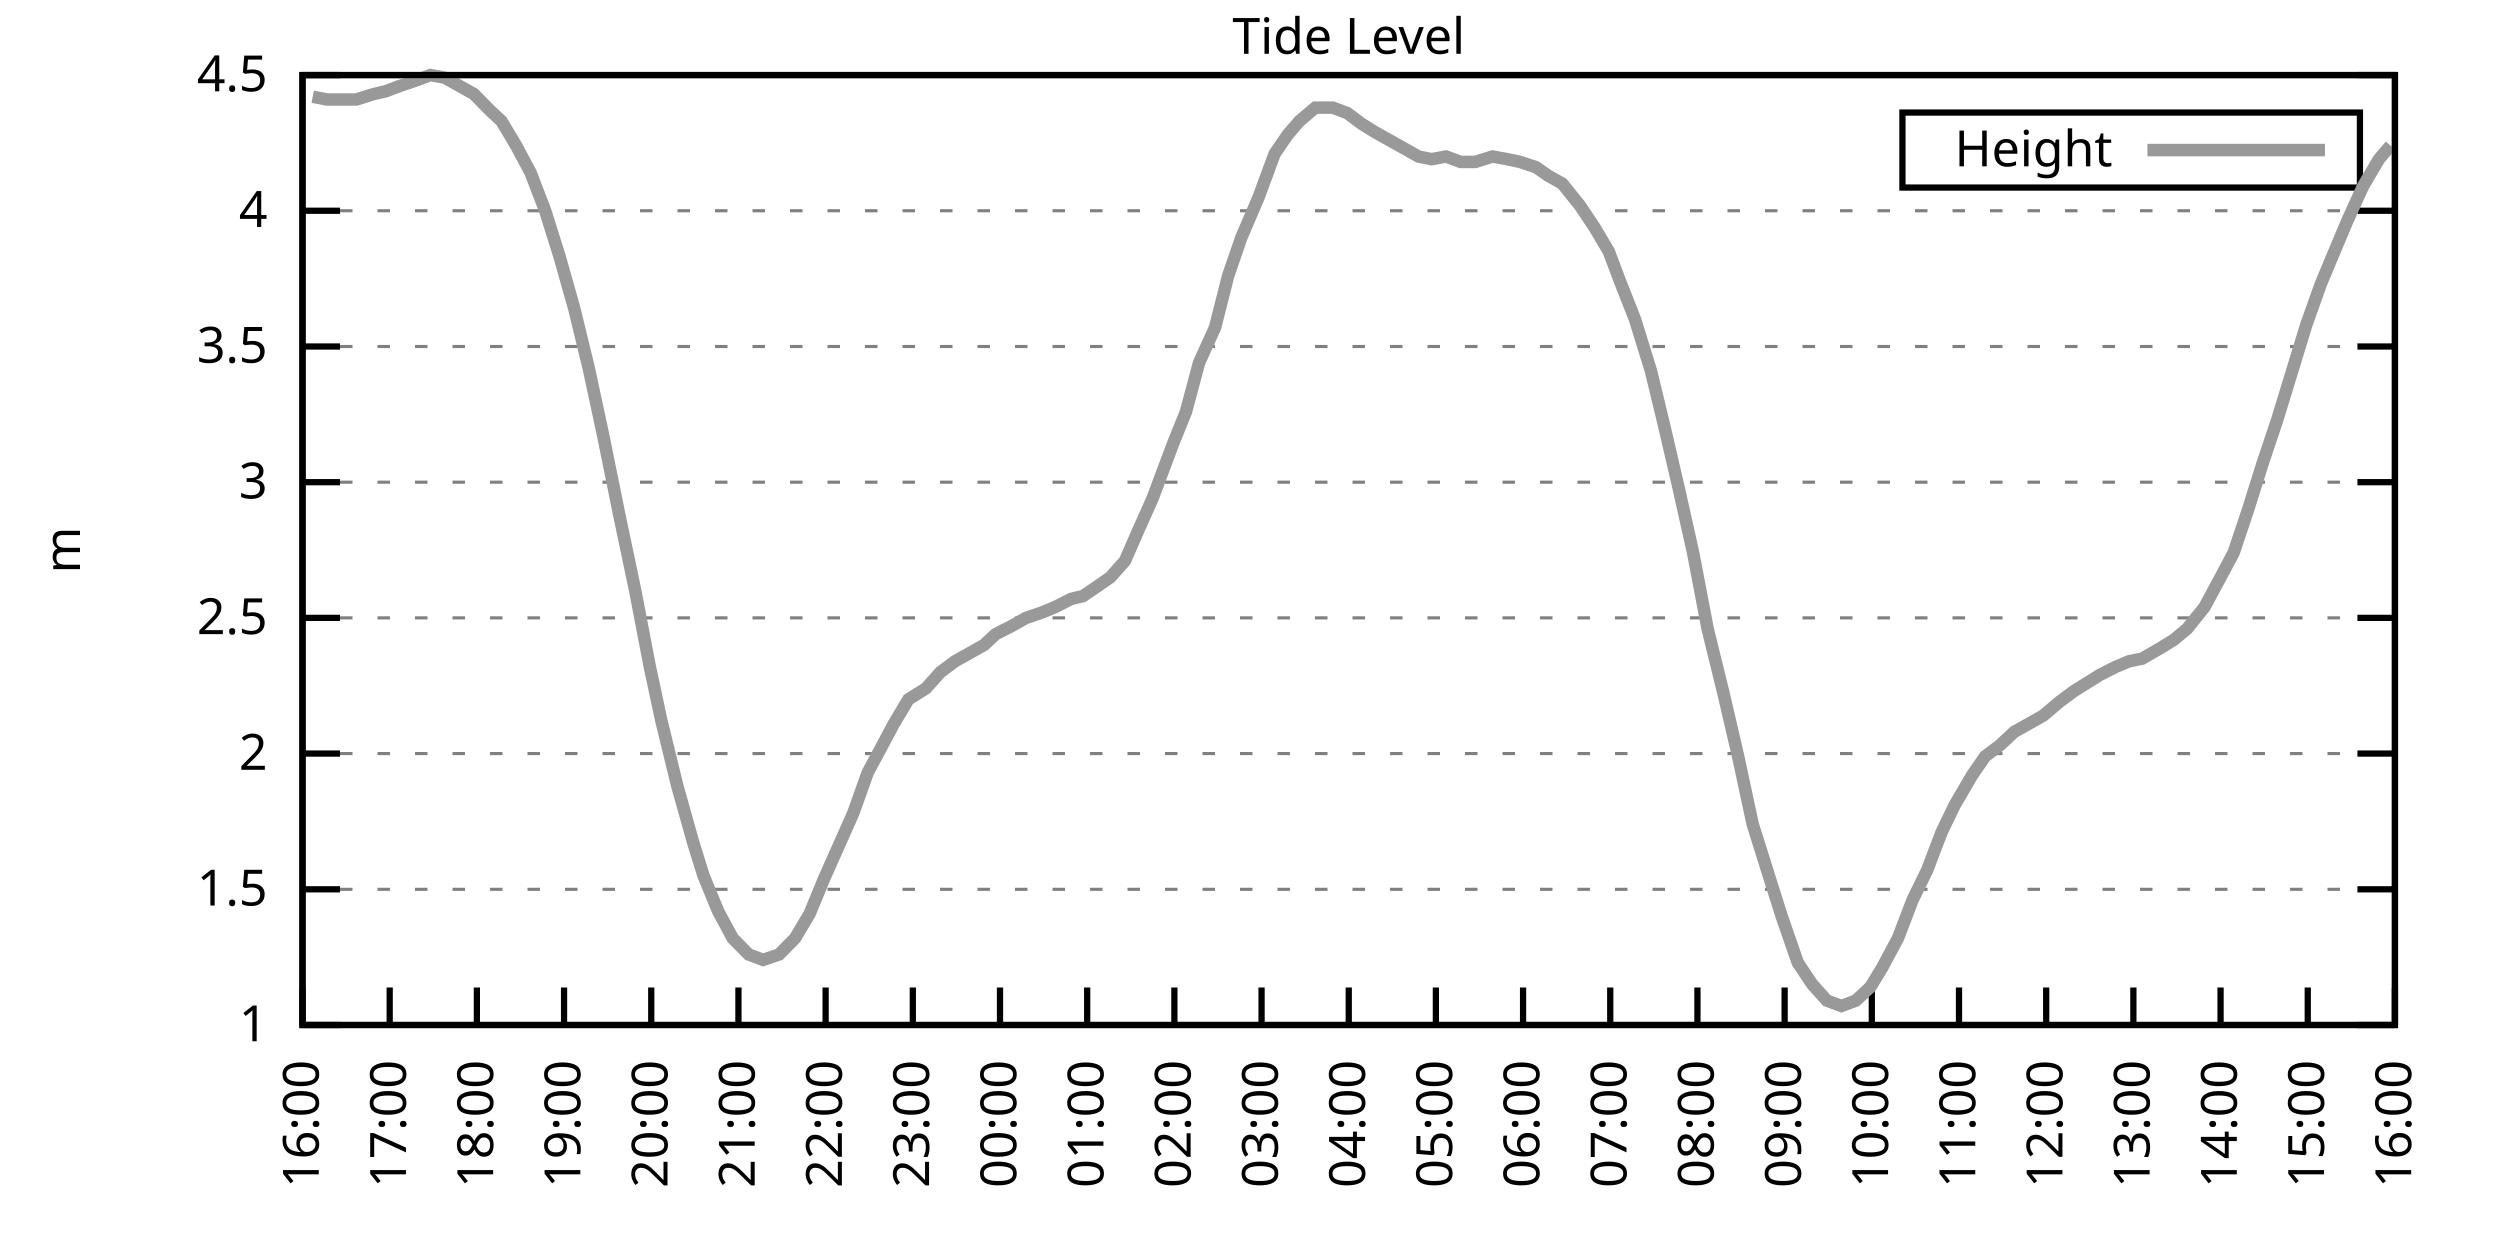
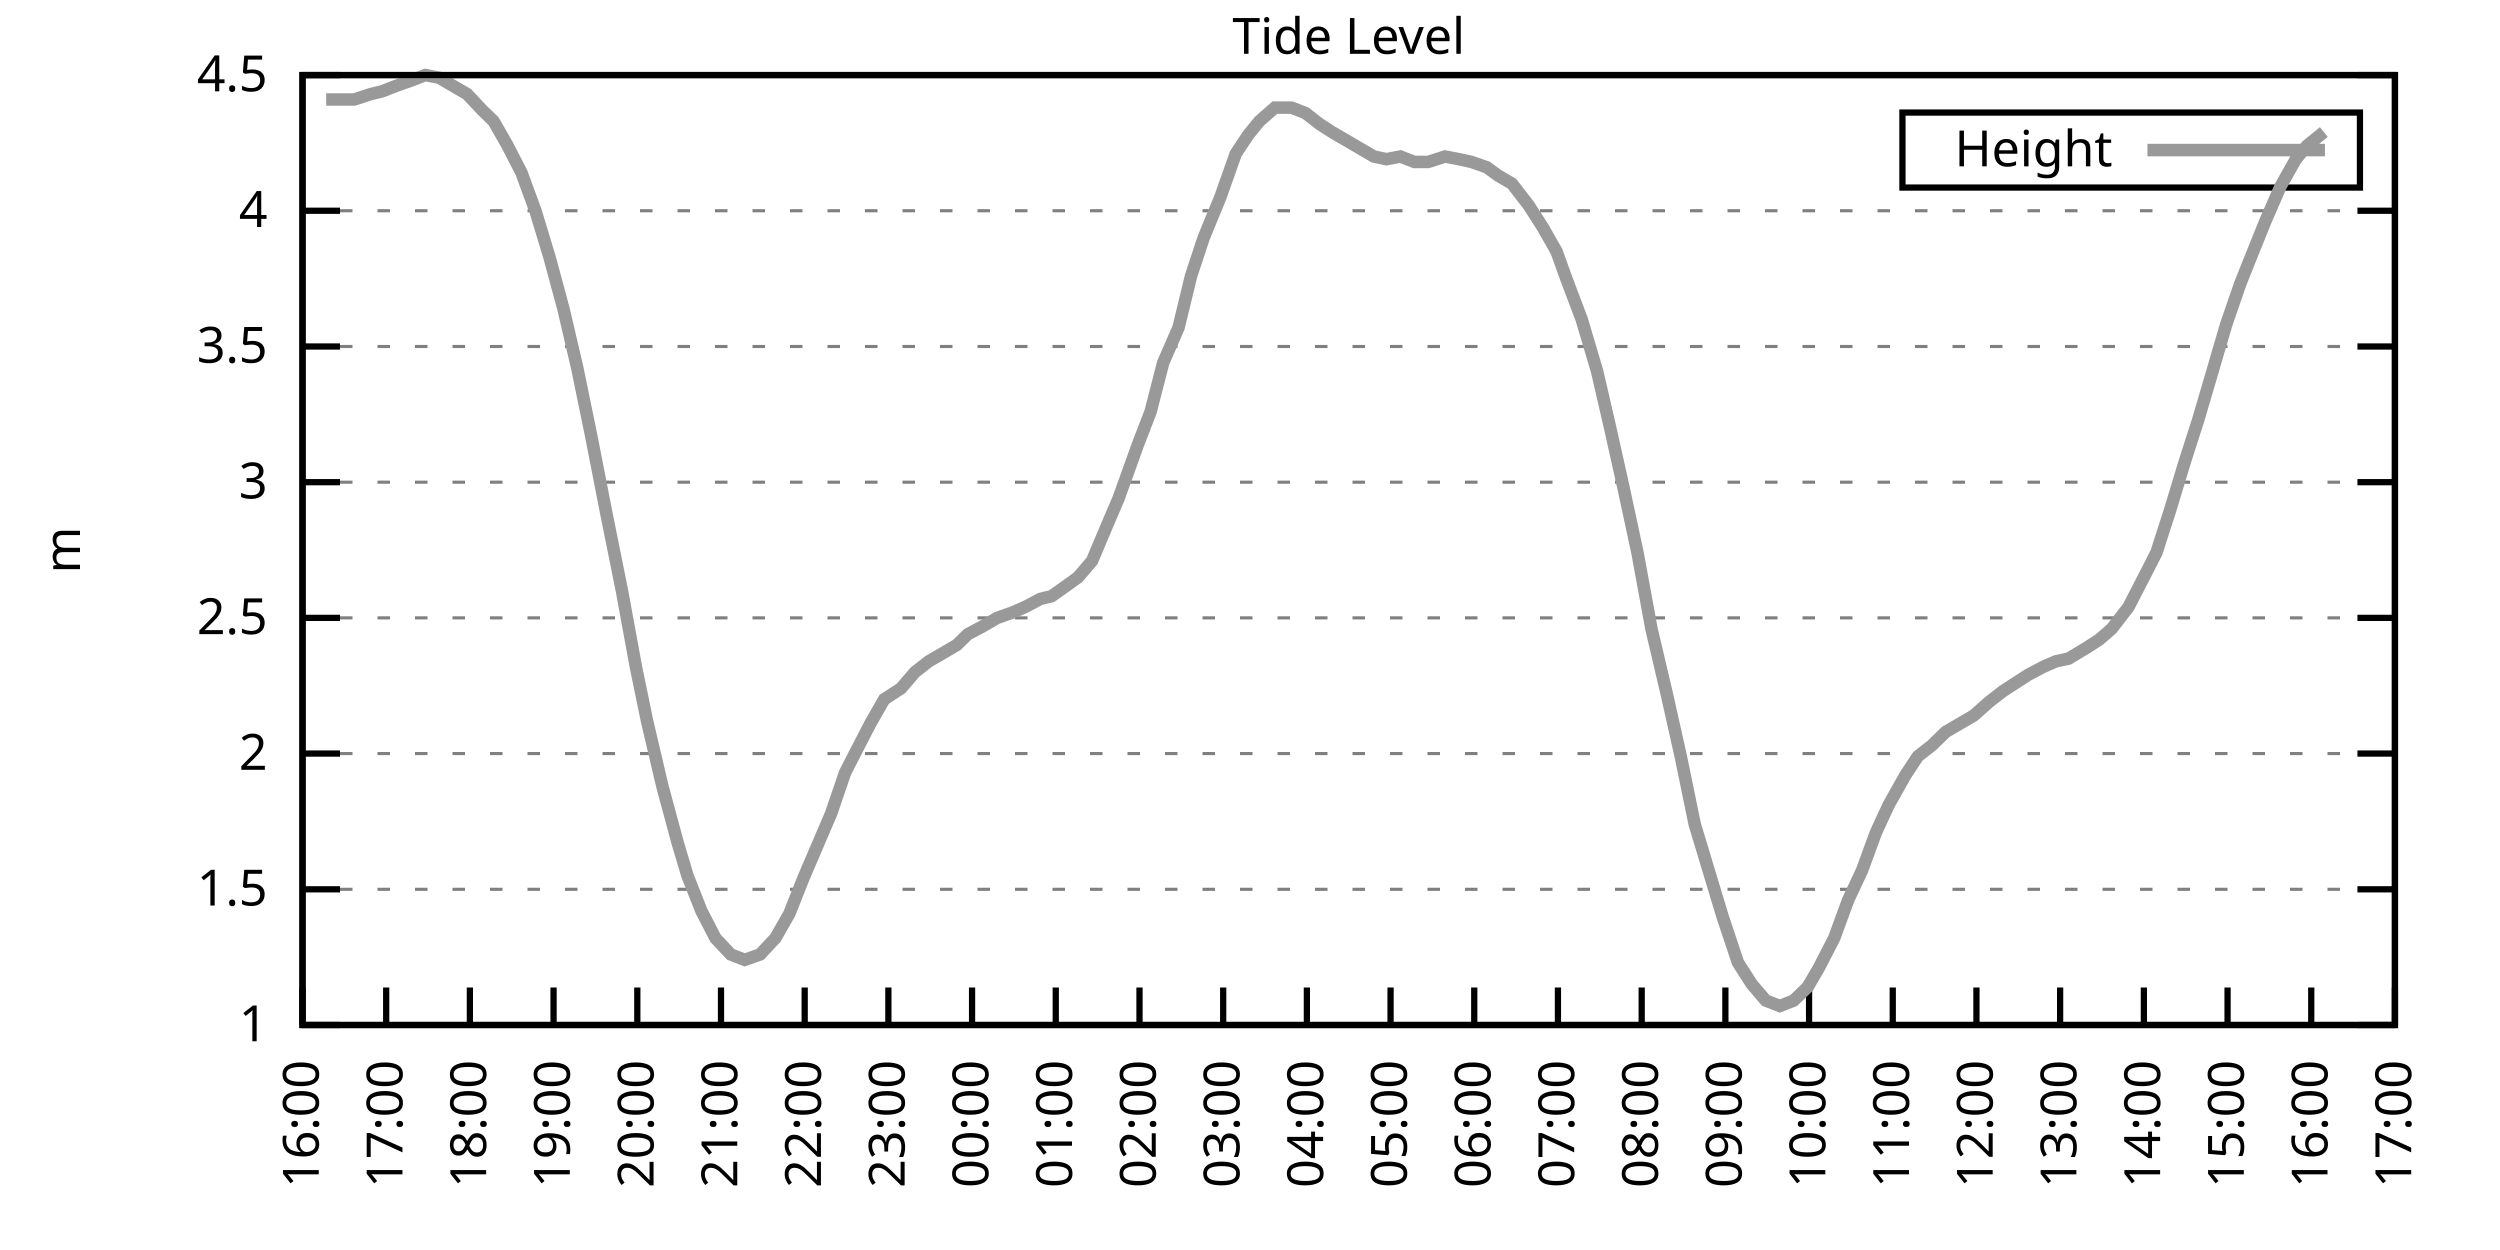
<svg xmlns="http://www.w3.org/2000/svg" xmlns:xlink="http://www.w3.org/1999/xlink" width="400" height="200" viewBox="0 0 400 200">
  <g id="gnuplot_canvas">
    <rect x="0" y="0" width="400" height="200" fill="none" />
    <defs>
      <circle id="gpDot" r="0.5" stroke-width="0.5" stroke="currentColor" />
      <path id="gpPt0" stroke-width="0.333" stroke="currentColor" d="M-1,0 h2 M0,-1 v2" />
      <path id="gpPt1" stroke-width="0.333" stroke="currentColor" d="M-1,-1 L1,1 M1,-1 L-1,1" />
      <path id="gpPt2" stroke-width="0.333" stroke="currentColor" d="M-1,0 L1,0 M0,-1 L0,1 M-1,-1 L1,1 M-1,1 L1,-1" />
      <rect id="gpPt3" stroke-width="0.333" stroke="currentColor" x="-1" y="-1" width="2" height="2" />
      <rect id="gpPt4" stroke-width="0.333" stroke="currentColor" fill="currentColor" x="-1" y="-1" width="2" height="2" />
      <circle id="gpPt5" stroke-width="0.333" stroke="currentColor" cx="0" cy="0" r="1" />
      <use xlink:href="#gpPt5" id="gpPt6" fill="currentColor" stroke="none" />
      <path id="gpPt7" stroke-width="0.333" stroke="currentColor" d="M0,-1.33 L-1.33,0.67 L1.33,0.67 z" />
      <use xlink:href="#gpPt7" id="gpPt8" fill="currentColor" stroke="none" />
      <use xlink:href="#gpPt7" id="gpPt9" stroke="currentColor" transform="rotate(180)" />
      <use xlink:href="#gpPt9" id="gpPt10" fill="currentColor" stroke="none" />
      <use xlink:href="#gpPt3" id="gpPt11" stroke="currentColor" transform="rotate(45)" />
      <use xlink:href="#gpPt11" id="gpPt12" fill="currentColor" stroke="none" />
      <path id="gpPt13" stroke-width="0.333" stroke="currentColor" d="M0,1.330 L1.265,0.411 L0.782,-1.067 L-0.782,-1.076 L-1.265,0.411 z" />
      <use xlink:href="#gpPt13" id="gpPt14" fill="currentColor" stroke="none" />
      <filter id="textbox" filterUnits="objectBoundingBox" x="0" y="0" height="1" width="1">
        <feFlood flood-color="white" flood-opacity="1" result="bgnd" />
        <feComposite in="SourceGraphic" in2="bgnd" operator="atop" />
      </filter>
      <filter id="greybox" filterUnits="objectBoundingBox" x="0" y="0" height="1" width="1">
        <feFlood flood-color="lightgrey" flood-opacity="1" result="grey" />
        <feComposite in="SourceGraphic" in2="grey" operator="atop" />
      </filter>
    </defs>
    <g fill="none" color="white" stroke="currentColor" stroke-width="1.00" stroke-linecap="butt" stroke-linejoin="miter">
</g>
    <g fill="none" color="black" stroke="currentColor" stroke-width="1.00" stroke-linecap="butt" stroke-linejoin="miter">
      <g stroke="none" shape-rendering="crispEdges">
        <polygon fill="rgb(255, 255, 255)" points="48.40,164.00 383.18,164.00 383.18,12.02 48.40,12.02 " />
      </g>
    </g>
    <g fill="none" color="black" stroke="currentColor" stroke-width="1.00" stroke-linecap="butt" stroke-linejoin="miter">
</g>
    <g fill="none" color="black" stroke="black" stroke-width="0.50" stroke-linecap="butt" stroke-linejoin="miter">
</g>
    <g fill="none" color="gray" stroke="currentColor" stroke-width="0.50" stroke-linecap="butt" stroke-linejoin="miter">
      <path stroke="gray" stroke-dasharray="2,4" class="gridline" d="M48.40,164.00 L383.19,164.00  " />
    </g>
    <g fill="none" color="gray" stroke="gray" stroke-width="1.00" stroke-linecap="butt" stroke-linejoin="miter">
</g>
    <g fill="none" color="black" stroke="currentColor" stroke-width="1.00" stroke-linecap="butt" stroke-linejoin="miter">
      <path stroke="black" d="M48.40,164.00 L54.40,164.00 M383.19,164.00 L377.19,164.00  " />
      <g transform="translate(42.80,166.60)" stroke="none" fill="black" font-family="Sans" font-size="8.00" text-anchor="end">
        <text>
          <tspan font-family="Sans"> 1</tspan>
        </text>
      </g>
    </g>
    <g fill="none" color="black" stroke="currentColor" stroke-width="1.00" stroke-linecap="butt" stroke-linejoin="miter">
</g>
    <g fill="none" color="black" stroke="black" stroke-width="0.50" stroke-linecap="butt" stroke-linejoin="miter">
</g>
    <g fill="none" color="gray" stroke="currentColor" stroke-width="0.50" stroke-linecap="butt" stroke-linejoin="miter">
      <path stroke="gray" stroke-dasharray="2,4" class="gridline" d="M48.40,142.29 L383.19,142.29  " />
    </g>
    <g fill="none" color="gray" stroke="gray" stroke-width="1.00" stroke-linecap="butt" stroke-linejoin="miter">
</g>
    <g fill="none" color="black" stroke="currentColor" stroke-width="1.00" stroke-linecap="butt" stroke-linejoin="miter">
      <path stroke="black" d="M48.40,142.29 L54.40,142.29 M383.19,142.29 L377.19,142.29  " />
      <g transform="translate(42.80,144.89)" stroke="none" fill="black" font-family="Sans" font-size="8.00" text-anchor="end">
        <text>
          <tspan font-family="Sans"> 1.5</tspan>
        </text>
      </g>
    </g>
    <g fill="none" color="black" stroke="currentColor" stroke-width="1.00" stroke-linecap="butt" stroke-linejoin="miter">
</g>
    <g fill="none" color="black" stroke="black" stroke-width="0.50" stroke-linecap="butt" stroke-linejoin="miter">
</g>
    <g fill="none" color="gray" stroke="currentColor" stroke-width="0.50" stroke-linecap="butt" stroke-linejoin="miter">
      <path stroke="gray" stroke-dasharray="2,4" class="gridline" d="M48.40,120.57 L383.19,120.57  " />
    </g>
    <g fill="none" color="gray" stroke="gray" stroke-width="1.00" stroke-linecap="butt" stroke-linejoin="miter">
</g>
    <g fill="none" color="black" stroke="currentColor" stroke-width="1.00" stroke-linecap="butt" stroke-linejoin="miter">
      <path stroke="black" d="M48.40,120.57 L54.40,120.57 M383.19,120.57 L377.19,120.57  " />
      <g transform="translate(42.80,123.17)" stroke="none" fill="black" font-family="Sans" font-size="8.00" text-anchor="end">
        <text>
          <tspan font-family="Sans"> 2</tspan>
        </text>
      </g>
    </g>
    <g fill="none" color="black" stroke="currentColor" stroke-width="1.00" stroke-linecap="butt" stroke-linejoin="miter">
</g>
    <g fill="none" color="black" stroke="black" stroke-width="0.50" stroke-linecap="butt" stroke-linejoin="miter">
</g>
    <g fill="none" color="gray" stroke="currentColor" stroke-width="0.50" stroke-linecap="butt" stroke-linejoin="miter">
      <path stroke="gray" stroke-dasharray="2,4" class="gridline" d="M48.40,98.86 L383.19,98.86  " />
    </g>
    <g fill="none" color="gray" stroke="gray" stroke-width="1.00" stroke-linecap="butt" stroke-linejoin="miter">
</g>
    <g fill="none" color="black" stroke="currentColor" stroke-width="1.00" stroke-linecap="butt" stroke-linejoin="miter">
      <path stroke="black" d="M48.40,98.86 L54.40,98.86 M383.19,98.86 L377.19,98.86  " />
      <g transform="translate(42.80,101.46)" stroke="none" fill="black" font-family="Sans" font-size="8.00" text-anchor="end">
        <text>
          <tspan font-family="Sans"> 2.5</tspan>
        </text>
      </g>
    </g>
    <g fill="none" color="black" stroke="currentColor" stroke-width="1.00" stroke-linecap="butt" stroke-linejoin="miter">
</g>
    <g fill="none" color="black" stroke="black" stroke-width="0.50" stroke-linecap="butt" stroke-linejoin="miter">
</g>
    <g fill="none" color="gray" stroke="currentColor" stroke-width="0.50" stroke-linecap="butt" stroke-linejoin="miter">
      <path stroke="gray" stroke-dasharray="2,4" class="gridline" d="M48.40,77.15 L383.19,77.15  " />
    </g>
    <g fill="none" color="gray" stroke="gray" stroke-width="1.00" stroke-linecap="butt" stroke-linejoin="miter">
</g>
    <g fill="none" color="black" stroke="currentColor" stroke-width="1.00" stroke-linecap="butt" stroke-linejoin="miter">
      <path stroke="black" d="M48.40,77.15 L54.40,77.15 M383.19,77.15 L377.19,77.15  " />
      <g transform="translate(42.80,79.75)" stroke="none" fill="black" font-family="Sans" font-size="8.00" text-anchor="end">
        <text>
          <tspan font-family="Sans"> 3</tspan>
        </text>
      </g>
    </g>
    <g fill="none" color="black" stroke="currentColor" stroke-width="1.00" stroke-linecap="butt" stroke-linejoin="miter">
</g>
    <g fill="none" color="black" stroke="black" stroke-width="0.50" stroke-linecap="butt" stroke-linejoin="miter">
</g>
    <g fill="none" color="gray" stroke="currentColor" stroke-width="0.50" stroke-linecap="butt" stroke-linejoin="miter">
      <path stroke="gray" stroke-dasharray="2,4" class="gridline" d="M48.40,55.44 L383.19,55.44  " />
    </g>
    <g fill="none" color="gray" stroke="gray" stroke-width="1.00" stroke-linecap="butt" stroke-linejoin="miter">
</g>
    <g fill="none" color="black" stroke="currentColor" stroke-width="1.00" stroke-linecap="butt" stroke-linejoin="miter">
      <path stroke="black" d="M48.40,55.44 L54.40,55.44 M383.19,55.44 L377.19,55.44  " />
      <g transform="translate(42.80,58.04)" stroke="none" fill="black" font-family="Sans" font-size="8.00" text-anchor="end">
        <text>
          <tspan font-family="Sans"> 3.5</tspan>
        </text>
      </g>
    </g>
    <g fill="none" color="black" stroke="currentColor" stroke-width="1.00" stroke-linecap="butt" stroke-linejoin="miter">
</g>
    <g fill="none" color="black" stroke="black" stroke-width="0.50" stroke-linecap="butt" stroke-linejoin="miter">
</g>
    <g fill="none" color="gray" stroke="currentColor" stroke-width="0.50" stroke-linecap="butt" stroke-linejoin="miter">
      <path stroke="gray" stroke-dasharray="2,4" class="gridline" d="M48.40,33.72 L383.19,33.72  " />
    </g>
    <g fill="none" color="gray" stroke="gray" stroke-width="1.00" stroke-linecap="butt" stroke-linejoin="miter">
</g>
    <g fill="none" color="black" stroke="currentColor" stroke-width="1.00" stroke-linecap="butt" stroke-linejoin="miter">
      <path stroke="black" d="M48.40,33.72 L54.40,33.72 M383.19,33.72 L377.19,33.72  " />
      <g transform="translate(42.80,36.32)" stroke="none" fill="black" font-family="Sans" font-size="8.00" text-anchor="end">
        <text>
          <tspan font-family="Sans"> 4</tspan>
        </text>
      </g>
    </g>
    <g fill="none" color="black" stroke="currentColor" stroke-width="1.00" stroke-linecap="butt" stroke-linejoin="miter">
</g>
    <g fill="none" color="black" stroke="black" stroke-width="0.50" stroke-linecap="butt" stroke-linejoin="miter">
</g>
    <g fill="none" color="gray" stroke="currentColor" stroke-width="0.50" stroke-linecap="butt" stroke-linejoin="miter">
      <path stroke="gray" stroke-dasharray="2,4" class="gridline" d="M48.40,12.01 L383.19,12.01  " />
    </g>
    <g fill="none" color="gray" stroke="gray" stroke-width="1.00" stroke-linecap="butt" stroke-linejoin="miter">
</g>
    <g fill="none" color="black" stroke="currentColor" stroke-width="1.00" stroke-linecap="butt" stroke-linejoin="miter">
      <path stroke="black" d="M48.40,12.01 L54.40,12.01 M383.19,12.01 L377.19,12.01  " />
      <g transform="translate(42.80,14.61)" stroke="none" fill="black" font-family="Sans" font-size="8.00" text-anchor="end">
        <text>
          <tspan font-family="Sans"> 4.5</tspan>
        </text>
      </g>
    </g>
    <g fill="none" color="black" stroke="currentColor" stroke-width="1.00" stroke-linecap="butt" stroke-linejoin="miter">
      <path stroke="black" d="M48.40,164.00 L48.40,158.00  " />
      <g transform="translate(51.00,169.60) rotate(270.00)" stroke="none" fill="black" font-family="Sans" font-size="8.00" text-anchor="end">
        <text>
          <tspan font-family="Sans">16:00</tspan>
        </text>
      </g>
    </g>
    <g fill="none" color="black" stroke="currentColor" stroke-width="1.00" stroke-linecap="butt" stroke-linejoin="miter">
-       <path stroke="black" d="M62.35,164.00 L62.35,158.00  " />
-       <g transform="translate(64.95,169.60) rotate(270.00)" stroke="none" fill="black" font-family="Sans" font-size="8.00" text-anchor="end">
+       <path stroke="black" d="M61.79,164.00 L61.79,158.00  " />
+       <g transform="translate(64.39,169.60) rotate(270.00)" stroke="none" fill="black" font-family="Sans" font-size="8.00" text-anchor="end">
        <text>
          <tspan font-family="Sans">17:00</tspan>
        </text>
      </g>
    </g>
    <g fill="none" color="black" stroke="currentColor" stroke-width="1.00" stroke-linecap="butt" stroke-linejoin="miter">
-       <path stroke="black" d="M76.30,164.00 L76.30,158.00  " />
-       <g transform="translate(78.90,169.60) rotate(270.00)" stroke="none" fill="black" font-family="Sans" font-size="8.00" text-anchor="end">
+       <path stroke="black" d="M75.18,164.00 L75.18,158.00  " />
+       <g transform="translate(77.78,169.60) rotate(270.00)" stroke="none" fill="black" font-family="Sans" font-size="8.00" text-anchor="end">
        <text>
          <tspan font-family="Sans">18:00</tspan>
        </text>
      </g>
    </g>
    <g fill="none" color="black" stroke="currentColor" stroke-width="1.00" stroke-linecap="butt" stroke-linejoin="miter">
-       <path stroke="black" d="M90.25,164.00 L90.25,158.00  " />
-       <g transform="translate(92.85,169.60) rotate(270.00)" stroke="none" fill="black" font-family="Sans" font-size="8.00" text-anchor="end">
+       <path stroke="black" d="M88.57,164.00 L88.57,158.00  " />
+       <g transform="translate(91.17,169.60) rotate(270.00)" stroke="none" fill="black" font-family="Sans" font-size="8.00" text-anchor="end">
        <text>
          <tspan font-family="Sans">19:00</tspan>
        </text>
      </g>
    </g>
    <g fill="none" color="black" stroke="currentColor" stroke-width="1.00" stroke-linecap="butt" stroke-linejoin="miter">
-       <path stroke="black" d="M104.20,164.00 L104.20,158.00  " />
-       <g transform="translate(106.80,169.60) rotate(270.00)" stroke="none" fill="black" font-family="Sans" font-size="8.00" text-anchor="end">
+       <path stroke="black" d="M101.97,164.00 L101.97,158.00  " />
+       <g transform="translate(104.57,169.60) rotate(270.00)" stroke="none" fill="black" font-family="Sans" font-size="8.00" text-anchor="end">
        <text>
          <tspan font-family="Sans">20:00</tspan>
        </text>
      </g>
    </g>
    <g fill="none" color="black" stroke="currentColor" stroke-width="1.00" stroke-linecap="butt" stroke-linejoin="miter">
-       <path stroke="black" d="M118.15,164.00 L118.15,158.00  " />
-       <g transform="translate(120.75,169.60) rotate(270.00)" stroke="none" fill="black" font-family="Sans" font-size="8.00" text-anchor="end">
+       <path stroke="black" d="M115.36,164.00 L115.36,158.00  " />
+       <g transform="translate(117.96,169.60) rotate(270.00)" stroke="none" fill="black" font-family="Sans" font-size="8.00" text-anchor="end">
        <text>
          <tspan font-family="Sans">21:00</tspan>
        </text>
      </g>
    </g>
    <g fill="none" color="black" stroke="currentColor" stroke-width="1.00" stroke-linecap="butt" stroke-linejoin="miter">
-       <path stroke="black" d="M132.10,164.00 L132.10,158.00  " />
-       <g transform="translate(134.70,169.60) rotate(270.00)" stroke="none" fill="black" font-family="Sans" font-size="8.00" text-anchor="end">
+       <path stroke="black" d="M128.75,164.00 L128.75,158.00  " />
+       <g transform="translate(131.35,169.60) rotate(270.00)" stroke="none" fill="black" font-family="Sans" font-size="8.00" text-anchor="end">
        <text>
          <tspan font-family="Sans">22:00</tspan>
        </text>
      </g>
    </g>
    <g fill="none" color="black" stroke="currentColor" stroke-width="1.00" stroke-linecap="butt" stroke-linejoin="miter">
-       <path stroke="black" d="M146.05,164.00 L146.05,158.00  " />
-       <g transform="translate(148.65,169.60) rotate(270.00)" stroke="none" fill="black" font-family="Sans" font-size="8.00" text-anchor="end">
+       <path stroke="black" d="M142.14,164.00 L142.14,158.00  " />
+       <g transform="translate(144.74,169.60) rotate(270.00)" stroke="none" fill="black" font-family="Sans" font-size="8.00" text-anchor="end">
        <text>
          <tspan font-family="Sans">23:00</tspan>
        </text>
      </g>
    </g>
    <g fill="none" color="black" stroke="currentColor" stroke-width="1.00" stroke-linecap="butt" stroke-linejoin="miter">
-       <path stroke="black" d="M160.00,164.00 L160.00,158.00  " />
-       <g transform="translate(162.60,169.60) rotate(270.00)" stroke="none" fill="black" font-family="Sans" font-size="8.00" text-anchor="end">
+       <path stroke="black" d="M155.53,164.00 L155.53,158.00  " />
+       <g transform="translate(158.13,169.60) rotate(270.00)" stroke="none" fill="black" font-family="Sans" font-size="8.00" text-anchor="end">
        <text>
          <tspan font-family="Sans">00:00</tspan>
        </text>
      </g>
    </g>
    <g fill="none" color="black" stroke="currentColor" stroke-width="1.00" stroke-linecap="butt" stroke-linejoin="miter">
-       <path stroke="black" d="M173.95,164.00 L173.95,158.00  " />
-       <g transform="translate(176.55,169.60) rotate(270.00)" stroke="none" fill="black" font-family="Sans" font-size="8.00" text-anchor="end">
+       <path stroke="black" d="M168.92,164.00 L168.92,158.00  " />
+       <g transform="translate(171.52,169.60) rotate(270.00)" stroke="none" fill="black" font-family="Sans" font-size="8.00" text-anchor="end">
        <text>
          <tspan font-family="Sans">01:00</tspan>
        </text>
      </g>
    </g>
    <g fill="none" color="black" stroke="currentColor" stroke-width="1.00" stroke-linecap="butt" stroke-linejoin="miter">
-       <path stroke="black" d="M187.90,164.00 L187.90,158.00  " />
-       <g transform="translate(190.50,169.60) rotate(270.00)" stroke="none" fill="black" font-family="Sans" font-size="8.00" text-anchor="end">
+       <path stroke="black" d="M182.32,164.00 L182.32,158.00  " />
+       <g transform="translate(184.92,169.60) rotate(270.00)" stroke="none" fill="black" font-family="Sans" font-size="8.00" text-anchor="end">
        <text>
          <tspan font-family="Sans">02:00</tspan>
        </text>
      </g>
    </g>
    <g fill="none" color="black" stroke="currentColor" stroke-width="1.00" stroke-linecap="butt" stroke-linejoin="miter">
-       <path stroke="black" d="M201.85,164.00 L201.85,158.00  " />
-       <g transform="translate(204.45,169.60) rotate(270.00)" stroke="none" fill="black" font-family="Sans" font-size="8.00" text-anchor="end">
+       <path stroke="black" d="M195.71,164.00 L195.71,158.00  " />
+       <g transform="translate(198.31,169.60) rotate(270.00)" stroke="none" fill="black" font-family="Sans" font-size="8.00" text-anchor="end">
        <text>
          <tspan font-family="Sans">03:00</tspan>
        </text>
      </g>
    </g>
    <g fill="none" color="black" stroke="currentColor" stroke-width="1.00" stroke-linecap="butt" stroke-linejoin="miter">
-       <path stroke="black" d="M215.80,164.00 L215.80,158.00  " />
-       <g transform="translate(218.40,169.60) rotate(270.00)" stroke="none" fill="black" font-family="Sans" font-size="8.00" text-anchor="end">
+       <path stroke="black" d="M209.10,164.00 L209.10,158.00  " />
+       <g transform="translate(211.70,169.60) rotate(270.00)" stroke="none" fill="black" font-family="Sans" font-size="8.00" text-anchor="end">
        <text>
          <tspan font-family="Sans">04:00</tspan>
        </text>
      </g>
    </g>
    <g fill="none" color="black" stroke="currentColor" stroke-width="1.00" stroke-linecap="butt" stroke-linejoin="miter">
-       <path stroke="black" d="M229.74,164.00 L229.74,158.00  " />
-       <g transform="translate(232.34,169.60) rotate(270.00)" stroke="none" fill="black" font-family="Sans" font-size="8.00" text-anchor="end">
+       <path stroke="black" d="M222.49,164.00 L222.49,158.00  " />
+       <g transform="translate(225.09,169.60) rotate(270.00)" stroke="none" fill="black" font-family="Sans" font-size="8.00" text-anchor="end">
        <text>
          <tspan font-family="Sans">05:00</tspan>
        </text>
      </g>
    </g>
    <g fill="none" color="black" stroke="currentColor" stroke-width="1.00" stroke-linecap="butt" stroke-linejoin="miter">
-       <path stroke="black" d="M243.69,164.00 L243.69,158.00  " />
-       <g transform="translate(246.29,169.60) rotate(270.00)" stroke="none" fill="black" font-family="Sans" font-size="8.00" text-anchor="end">
+       <path stroke="black" d="M235.88,164.00 L235.88,158.00  " />
+       <g transform="translate(238.48,169.60) rotate(270.00)" stroke="none" fill="black" font-family="Sans" font-size="8.00" text-anchor="end">
        <text>
          <tspan font-family="Sans">06:00</tspan>
        </text>
      </g>
    </g>
    <g fill="none" color="black" stroke="currentColor" stroke-width="1.00" stroke-linecap="butt" stroke-linejoin="miter">
-       <path stroke="black" d="M257.64,164.00 L257.64,158.00  " />
-       <g transform="translate(260.24,169.60) rotate(270.00)" stroke="none" fill="black" font-family="Sans" font-size="8.00" text-anchor="end">
+       <path stroke="black" d="M249.27,164.00 L249.27,158.00  " />
+       <g transform="translate(251.87,169.60) rotate(270.00)" stroke="none" fill="black" font-family="Sans" font-size="8.00" text-anchor="end">
        <text>
          <tspan font-family="Sans">07:00</tspan>
        </text>
      </g>
    </g>
    <g fill="none" color="black" stroke="currentColor" stroke-width="1.00" stroke-linecap="butt" stroke-linejoin="miter">
-       <path stroke="black" d="M271.59,164.00 L271.59,158.00  " />
-       <g transform="translate(274.19,169.60) rotate(270.00)" stroke="none" fill="black" font-family="Sans" font-size="8.00" text-anchor="end">
+       <path stroke="black" d="M262.67,164.00 L262.67,158.00  " />
+       <g transform="translate(265.27,169.60) rotate(270.00)" stroke="none" fill="black" font-family="Sans" font-size="8.00" text-anchor="end">
        <text>
          <tspan font-family="Sans">08:00</tspan>
        </text>
      </g>
    </g>
    <g fill="none" color="black" stroke="currentColor" stroke-width="1.00" stroke-linecap="butt" stroke-linejoin="miter">
-       <path stroke="black" d="M285.54,164.00 L285.54,158.00  " />
-       <g transform="translate(288.14,169.60) rotate(270.00)" stroke="none" fill="black" font-family="Sans" font-size="8.00" text-anchor="end">
+       <path stroke="black" d="M276.06,164.00 L276.06,158.00  " />
+       <g transform="translate(278.66,169.60) rotate(270.00)" stroke="none" fill="black" font-family="Sans" font-size="8.00" text-anchor="end">
        <text>
          <tspan font-family="Sans">09:00</tspan>
        </text>
      </g>
    </g>
    <g fill="none" color="black" stroke="currentColor" stroke-width="1.00" stroke-linecap="butt" stroke-linejoin="miter">
-       <path stroke="black" d="M299.49,164.00 L299.49,158.00  " />
-       <g transform="translate(302.09,169.60) rotate(270.00)" stroke="none" fill="black" font-family="Sans" font-size="8.00" text-anchor="end">
+       <path stroke="black" d="M289.45,164.00 L289.45,158.00  " />
+       <g transform="translate(292.05,169.60) rotate(270.00)" stroke="none" fill="black" font-family="Sans" font-size="8.00" text-anchor="end">
        <text>
          <tspan font-family="Sans">10:00</tspan>
        </text>
      </g>
    </g>
    <g fill="none" color="black" stroke="currentColor" stroke-width="1.00" stroke-linecap="butt" stroke-linejoin="miter">
-       <path stroke="black" d="M313.44,164.00 L313.44,158.00  " />
-       <g transform="translate(316.04,169.60) rotate(270.00)" stroke="none" fill="black" font-family="Sans" font-size="8.00" text-anchor="end">
+       <path stroke="black" d="M302.84,164.00 L302.84,158.00  " />
+       <g transform="translate(305.44,169.60) rotate(270.00)" stroke="none" fill="black" font-family="Sans" font-size="8.00" text-anchor="end">
        <text>
          <tspan font-family="Sans">11:00</tspan>
        </text>
      </g>
    </g>
    <g fill="none" color="black" stroke="currentColor" stroke-width="1.00" stroke-linecap="butt" stroke-linejoin="miter">
-       <path stroke="black" d="M327.39,164.00 L327.39,158.00  " />
-       <g transform="translate(329.99,169.60) rotate(270.00)" stroke="none" fill="black" font-family="Sans" font-size="8.00" text-anchor="end">
+       <path stroke="black" d="M316.23,164.00 L316.23,158.00  " />
+       <g transform="translate(318.83,169.60) rotate(270.00)" stroke="none" fill="black" font-family="Sans" font-size="8.00" text-anchor="end">
        <text>
          <tspan font-family="Sans">12:00</tspan>
        </text>
      </g>
    </g>
    <g fill="none" color="black" stroke="currentColor" stroke-width="1.00" stroke-linecap="butt" stroke-linejoin="miter">
-       <path stroke="black" d="M341.34,164.00 L341.34,158.00  " />
-       <g transform="translate(343.94,169.60) rotate(270.00)" stroke="none" fill="black" font-family="Sans" font-size="8.00" text-anchor="end">
+       <path stroke="black" d="M329.62,164.00 L329.62,158.00  " />
+       <g transform="translate(332.22,169.60) rotate(270.00)" stroke="none" fill="black" font-family="Sans" font-size="8.00" text-anchor="end">
        <text>
          <tspan font-family="Sans">13:00</tspan>
        </text>
      </g>
    </g>
    <g fill="none" color="black" stroke="currentColor" stroke-width="1.00" stroke-linecap="butt" stroke-linejoin="miter">
-       <path stroke="black" d="M355.29,164.00 L355.29,158.00  " />
-       <g transform="translate(357.89,169.60) rotate(270.00)" stroke="none" fill="black" font-family="Sans" font-size="8.00" text-anchor="end">
+       <path stroke="black" d="M343.02,164.00 L343.02,158.00  " />
+       <g transform="translate(345.62,169.60) rotate(270.00)" stroke="none" fill="black" font-family="Sans" font-size="8.00" text-anchor="end">
        <text>
          <tspan font-family="Sans">14:00</tspan>
        </text>
      </g>
    </g>
    <g fill="none" color="black" stroke="currentColor" stroke-width="1.00" stroke-linecap="butt" stroke-linejoin="miter">
-       <path stroke="black" d="M369.24,164.00 L369.24,158.00  " />
-       <g transform="translate(371.84,169.60) rotate(270.00)" stroke="none" fill="black" font-family="Sans" font-size="8.00" text-anchor="end">
+       <path stroke="black" d="M356.41,164.00 L356.41,158.00  " />
+       <g transform="translate(359.01,169.60) rotate(270.00)" stroke="none" fill="black" font-family="Sans" font-size="8.00" text-anchor="end">
        <text>
          <tspan font-family="Sans">15:00</tspan>
+         </text>
+       </g>
+     </g>
+     <g fill="none" color="black" stroke="currentColor" stroke-width="1.00" stroke-linecap="butt" stroke-linejoin="miter">
+       <path stroke="black" d="M369.80,164.00 L369.80,158.00  " />
+       <g transform="translate(372.40,169.60) rotate(270.00)" stroke="none" fill="black" font-family="Sans" font-size="8.00" text-anchor="end">
+         <text>
+           <tspan font-family="Sans">16:00</tspan>
        </text>
      </g>
    </g>
    <g fill="none" color="black" stroke="currentColor" stroke-width="1.00" stroke-linecap="butt" stroke-linejoin="miter">
      <path stroke="black" d="M383.19,164.00 L383.19,158.00  " />
      <g transform="translate(385.79,169.60) rotate(270.00)" stroke="none" fill="black" font-family="Sans" font-size="8.00" text-anchor="end">
        <text>
-           <tspan font-family="Sans">16:00</tspan>
+           <tspan font-family="Sans">17:00</tspan>
        </text>
      </g>
    </g>
    <g fill="none" color="black" stroke="currentColor" stroke-width="1.00" stroke-linecap="butt" stroke-linejoin="miter">
</g>
    <g fill="none" color="black" stroke="currentColor" stroke-width="1.00" stroke-linecap="butt" stroke-linejoin="miter">
      <path stroke="black" d="M48.40,12.01 L48.40,164.00 L383.19,164.00 L383.19,12.01 L48.40,12.01 Z  " />
    </g>
    <g fill="none" color="black" stroke="currentColor" stroke-width="1.00" stroke-linecap="butt" stroke-linejoin="miter">
</g>
    <g fill="none" color="black" stroke="currentColor" stroke-width="1.00" stroke-linecap="butt" stroke-linejoin="miter">
      <path stroke="black" d="M304.39,30.01 L304.39,18.01 L377.59,18.01 L377.59,30.01 L304.39,30.01 Z  " />
    </g>
    <g id="Tide_level_plot_1">
      <g fill="none" color="white" stroke="black" stroke-width="2.00" stroke-linecap="butt" stroke-linejoin="miter">
</g>
      <g fill="none" color="black" stroke="currentColor" stroke-width="2.00" stroke-linecap="butt" stroke-linejoin="miter">
        <g transform="translate(337.99,26.61)" stroke="none" fill="black" font-family="Sans" font-size="8.00" text-anchor="end">
          <text>
            <tspan font-family="Sans">Height</tspan>
          </text>
        </g>
      </g>
      <g fill="none" color="black" stroke="currentColor" stroke-width="2.00" stroke-linecap="butt" stroke-linejoin="miter">
-         <path stroke="rgb(153, 153, 153)" d="M343.59,24.01 L371.99,24.01 M50.03,15.48 L52.35,15.92 L54.68,15.92 L57.00,15.92 L59.79,15.05 L61.65,14.62   L63.98,13.75 L66.53,12.88 L68.86,12.01 L71.18,12.44 L73.51,13.75 L75.83,15.05 L78.39,17.66 L80.25,19.39   L82.58,23.30 L84.90,27.64 L87.23,33.72 L89.55,41.11 L91.88,49.36 L94.20,58.91 L96.53,69.77 L99.08,82.36   L101.64,94.52 L103.97,106.68 L105.83,115.36 L108.38,125.79 L110.94,134.90 L112.57,140.12 L114.89,145.76 L117.22,150.10   L119.78,152.71 L122.10,153.58 L124.66,152.71 L127.22,150.10 L129.54,146.20 L131.87,140.55 L134.19,135.34 L136.51,130.13   L138.84,123.61 L140.47,120.57 L143.02,115.80 L145.35,111.89 L148.14,110.15 L150.46,107.55 L152.79,105.81 L155.11,104.51   L157.44,103.20 L159.30,101.47 L161.86,100.16 L164.18,98.86 L166.74,97.99 L168.83,97.12 L171.39,95.82 L173.25,95.39   L175.81,93.65 L177.67,92.35 L179.99,89.74 L182.08,84.97 L184.41,79.75 L187.66,71.07 L189.76,65.86 L191.85,58.04   L194.41,52.40 L196.50,44.15 L198.59,38.07 L201.38,31.55 L203.94,24.60 L206.03,21.56 L207.89,19.39 L210.45,17.22   L213.24,17.22 L215.56,18.09 L217.89,19.83 L219.98,21.13 L222.30,22.43 L224.63,23.73 L226.95,25.04 L229.05,25.47   L231.37,25.04 L233.70,25.91 L236.02,25.91 L238.81,25.04 L241.14,25.47 L243.23,25.91 L245.79,26.77 L247.65,28.08   L249.97,29.38 L252.76,32.85 L255.09,36.33 L257.41,40.24 L259.04,44.58 L261.60,51.09 L264.15,59.34 L266.25,68.03   L268.57,78.02 L270.90,88.44 L273.22,100.60 L275.78,111.02 L278.10,121.01 L280.43,131.86 L282.75,139.25 L285.08,146.63   L287.64,154.01 L289.96,157.49 L292.29,160.09 L294.61,160.96 L296.94,160.09 L299.26,157.92 L301.12,154.88 L303.68,150.10   L306.00,144.02 L308.33,139.25 L310.65,133.17 L312.74,128.83 L315.53,124.05 L317.63,121.01 L319.95,119.27 L322.28,117.10   L324.60,115.80 L326.93,114.49 L329.48,112.32 L331.81,110.59 L333.90,109.28 L335.99,107.98 L338.55,106.68 L340.64,105.81   L342.74,105.38 L345.76,103.64 L347.85,102.34 L349.94,100.60 L352.73,97.12 L354.83,93.22 L357.38,88.44 L359.71,81.49   L362.03,74.11 L364.36,67.16 L366.22,61.08 L369.01,51.96 L371.33,45.45 L372.96,41.54 L375.52,35.46 L378.08,29.81   L380.63,25.47 L382.49,23.30  " />
+         <path stroke="rgb(153, 153, 153)" d="M343.59,24.01 L371.99,24.01 M52.19,15.92 L54.43,15.92 L56.66,15.92 L59.34,15.05 L61.12,14.62 L63.35,13.75   L65.81,12.88 L68.04,12.01 L70.27,12.44 L72.50,13.75 L74.74,15.05 L77.19,17.66 L78.98,19.39 L81.21,23.30   L83.44,27.64 L85.67,33.72 L87.91,41.11 L90.14,49.36 L92.37,58.91 L94.60,69.77 L97.06,82.36 L99.51,94.52   L101.74,106.68 L103.53,115.36 L105.98,125.79 L108.44,134.90 L110.00,140.12 L112.23,145.76 L114.47,150.10 L116.92,152.71   L119.15,153.58 L121.61,152.71 L124.06,150.10 L126.29,146.20 L128.53,140.55 L130.76,135.34 L132.99,130.13 L135.22,123.61   L136.78,120.57 L139.24,115.80 L141.47,111.89 L144.15,110.15 L146.38,107.55 L148.61,105.81 L150.85,104.51 L153.08,103.20   L154.86,101.47 L157.32,100.16 L159.55,98.86 L162.01,97.99 L164.01,97.12 L166.47,95.82 L168.25,95.39 L170.71,93.65   L172.50,92.35 L174.73,89.74 L176.74,84.97 L178.97,79.75 L182.09,71.07 L184.10,65.86 L186.11,58.04 L188.57,52.40   L190.57,44.15 L192.58,38.07 L195.26,31.55 L197.72,24.60 L199.73,21.56 L201.51,19.39 L203.97,17.22 L206.64,17.22   L208.88,18.09 L211.11,19.83 L213.12,21.13 L215.35,22.43 L217.58,23.73 L219.81,25.04 L221.82,25.47 L224.05,25.04   L226.29,25.91 L228.52,25.91 L231.20,25.04 L233.43,25.47 L235.44,25.91 L237.89,26.77 L239.68,28.08 L241.91,29.38   L244.59,32.85 L246.82,36.33 L249.05,40.24 L250.61,44.58 L253.07,51.09 L255.52,59.34 L257.53,68.03 L259.76,78.02   L262.00,88.44 L264.23,100.60 L266.68,111.02 L268.92,121.01 L271.15,131.86 L273.38,139.25 L275.61,146.63 L278.07,154.01   L280.30,157.49 L282.53,160.09 L284.76,160.96 L286.99,160.09 L289.23,157.92 L291.01,154.88 L293.47,150.10 L295.70,144.02   L297.93,139.25 L300.16,133.17 L302.17,128.83 L304.85,124.05 L306.86,121.01 L309.09,119.27 L311.32,117.10 L313.55,115.80   L315.79,114.49 L318.24,112.32 L320.47,110.59 L322.48,109.28 L324.49,107.98 L326.95,106.68 L328.95,105.81 L330.96,105.38   L333.86,103.64 L335.87,102.34 L337.88,100.60 L340.56,97.12 L342.57,93.22 L345.02,88.44 L347.26,81.49 L349.49,74.11   L351.72,67.16 L353.51,61.08 L356.18,51.96 L358.42,45.45 L359.98,41.54 L362.43,35.46 L364.89,29.81 L367.34,25.47   L369.13,23.30 L371.81,21.13  " />
      </g>
    </g>
    <g fill="none" color="black" stroke="currentColor" stroke-width="2.00" stroke-linecap="butt" stroke-linejoin="miter">
</g>
    <g fill="none" color="black" stroke="black" stroke-width="1.00" stroke-linecap="butt" stroke-linejoin="miter">
</g>
    <g fill="none" color="black" stroke="currentColor" stroke-width="1.00" stroke-linecap="butt" stroke-linejoin="miter">
      <path stroke="black" d="M48.40,12.01 L48.40,164.00 L383.19,164.00 L383.19,12.01 L48.40,12.01 Z  " />
      <g transform="translate(12.80,88.01) rotate(270.00)" stroke="none" fill="black" font-family="Sans" font-size="8.00" text-anchor="middle">
        <text>
          <tspan font-family="Sans">m</tspan>
        </text>
      </g>
    </g>
    <g fill="none" color="black" stroke="currentColor" stroke-width="1.00" stroke-linecap="butt" stroke-linejoin="miter">
</g>
    <g fill="none" color="black" stroke="currentColor" stroke-width="1.00" stroke-linecap="butt" stroke-linejoin="miter">
      <g transform="translate(215.79,8.61)" stroke="none" fill="black" font-family="Sans" font-size="8.00" text-anchor="middle">
        <text>
          <tspan font-family="Sans">Tide Level</tspan>
        </text>
      </g>
    </g>
    <g fill="none" color="black" stroke="currentColor" stroke-width="1.00" stroke-linecap="butt" stroke-linejoin="miter">
</g>
  </g>
</svg>
